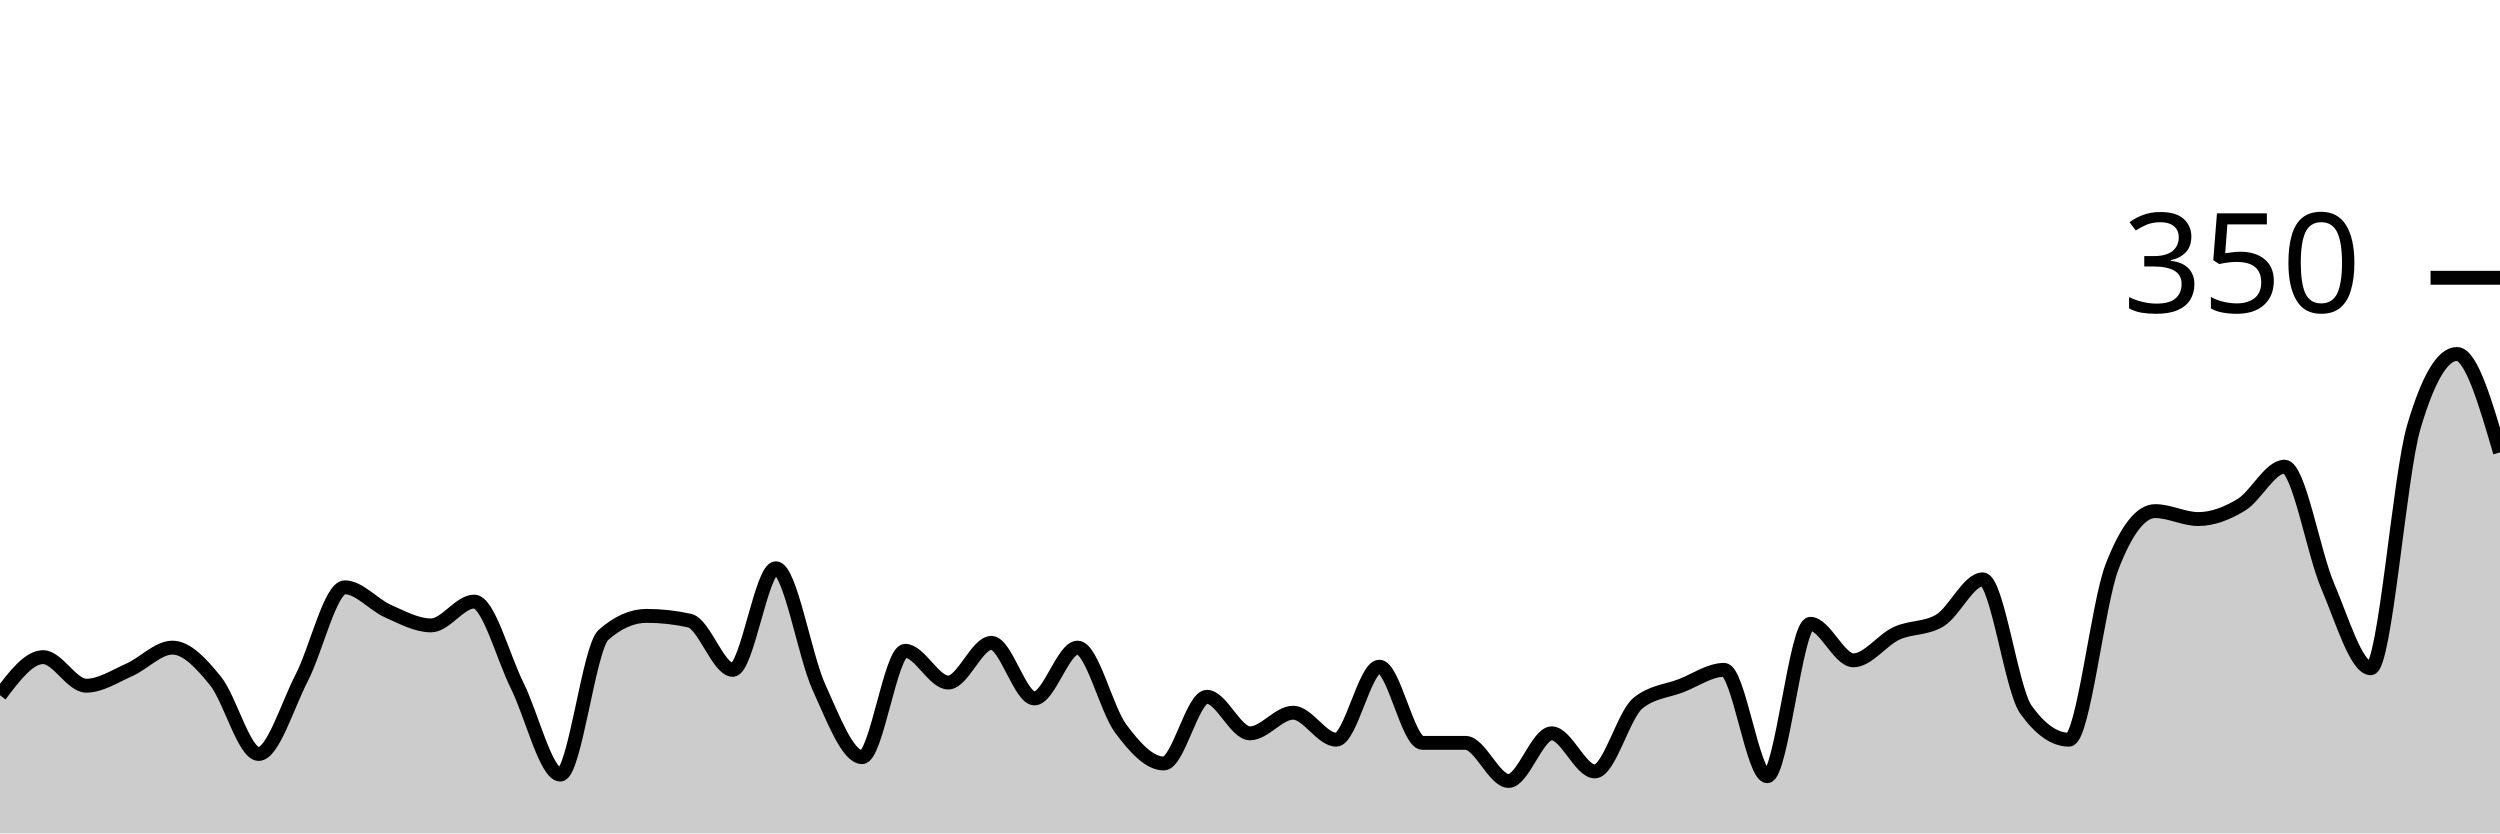
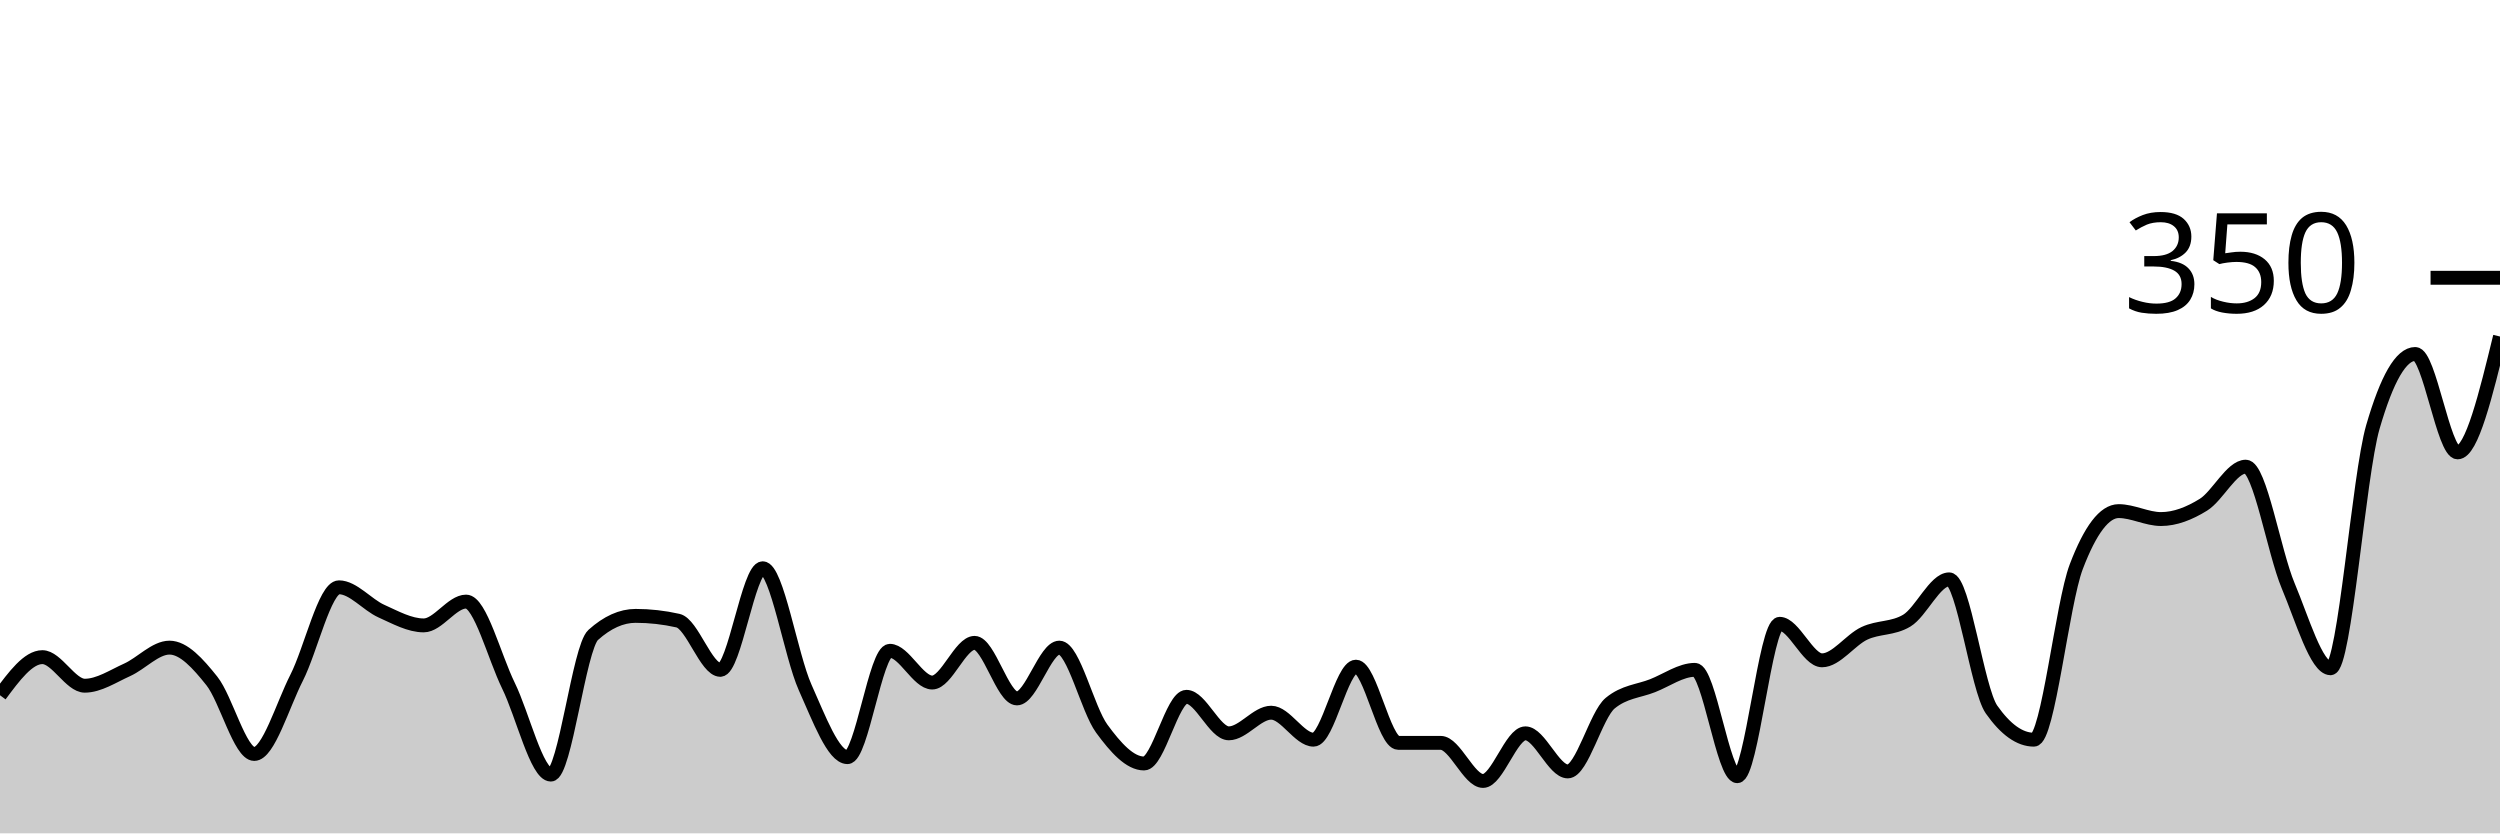
<svg xmlns="http://www.w3.org/2000/svg" viewBox="0 0 180 60">
  <g transform="translate(0,20)">
-     <path class="area" fill="rgba(0, 0, 0, 0.2)" d="M0,30.057C1.034,28.686,2.069,27.314,3.103,27.314C4.138,27.314,5.172,29.371,6.207,29.371C7.241,29.371,8.276,28.686,9.31,28.229C10.345,27.771,11.379,26.629,12.414,26.629C13.448,26.629,14.483,27.752,15.517,29.029C16.552,30.305,17.586,34.286,18.621,34.286C19.655,34.286,20.69,30.8,21.724,28.8C22.759,26.8,23.793,22.286,24.828,22.286C25.862,22.286,26.897,23.543,27.931,24C28.966,24.457,30,25.029,31.034,25.029C32.069,25.029,33.103,23.314,34.138,23.314C35.172,23.314,36.207,27.295,37.241,29.371C38.276,31.448,39.31,35.771,40.345,35.771C41.379,35.771,42.414,26.629,43.448,25.714C44.483,24.8,45.517,24.343,46.552,24.343C47.586,24.343,48.621,24.457,49.655,24.686C50.69,24.914,51.724,28.229,52.759,28.229C53.793,28.229,54.828,20.914,55.862,20.914C56.897,20.914,57.931,27.219,58.966,29.486C60,31.752,61.034,34.514,62.069,34.514C63.103,34.514,64.138,26.857,65.172,26.857C66.207,26.857,67.241,29.143,68.276,29.143C69.31,29.143,70.345,26.286,71.379,26.286C72.414,26.286,73.448,30.286,74.483,30.286C75.517,30.286,76.552,26.629,77.586,26.629C78.621,26.629,79.655,31.067,80.69,32.457C81.724,33.848,82.759,34.971,83.793,34.971C84.828,34.971,85.862,30.171,86.897,30.171C87.931,30.171,88.966,32.8,90,32.8C91.034,32.8,92.069,31.314,93.103,31.314C94.138,31.314,95.172,33.257,96.207,33.257C97.241,33.257,98.276,28,99.31,28C100.345,28,101.379,33.486,102.414,33.486C103.448,33.486,104.483,33.486,105.517,33.486C106.552,33.486,107.586,36.229,108.621,36.229C109.655,36.229,110.69,32.8,111.724,32.8C112.759,32.8,113.793,35.543,114.828,35.543C115.862,35.543,116.897,31.467,117.931,30.629C118.966,29.79,120,29.771,121.034,29.371C122.069,28.971,123.103,28.229,124.138,28.229C125.172,28.229,126.207,35.886,127.241,35.886C128.276,35.886,129.31,24.914,130.345,24.914C131.379,24.914,132.414,27.543,133.448,27.543C134.483,27.543,135.517,26.076,136.552,25.6C137.586,25.124,138.621,25.295,139.655,24.686C140.69,24.076,141.724,21.714,142.759,21.714C143.793,21.714,144.828,29.638,145.862,31.086C146.897,32.533,147.931,33.257,148.966,33.257C150,33.257,151.034,23.467,152.069,20.8C153.103,18.133,154.138,16.8,155.172,16.8C156.207,16.8,157.241,17.371,158.276,17.371C159.31,17.371,160.345,16.971,161.379,16.343C162.414,15.714,163.448,13.6,164.483,13.6C165.517,13.6,166.552,19.752,167.586,22.171C168.621,24.59,169.655,28.114,170.69,28.114C171.724,28.114,172.759,14.248,173.793,10.743C174.828,7.238,175.862,5.486,176.897,5.486C177.931,5.486,178.966,9.029,180,12.571L180,40C178.966,40,177.931,40,176.897,40C175.862,40,174.828,40,173.793,40C172.759,40,171.724,40,170.69,40C169.655,40,168.621,40,167.586,40C166.552,40,165.517,40,164.483,40C163.448,40,162.414,40,161.379,40C160.345,40,159.31,40,158.276,40C157.241,40,156.207,40,155.172,40C154.138,40,153.103,40,152.069,40C151.034,40,150,40,148.966,40C147.931,40,146.897,40,145.862,40C144.828,40,143.793,40,142.759,40C141.724,40,140.69,40,139.655,40C138.621,40,137.586,40,136.552,40C135.517,40,134.483,40,133.448,40C132.414,40,131.379,40,130.345,40C129.31,40,128.276,40,127.241,40C126.207,40,125.172,40,124.138,40C123.103,40,122.069,40,121.034,40C120,40,118.966,40,117.931,40C116.897,40,115.862,40,114.828,40C113.793,40,112.759,40,111.724,40C110.69,40,109.655,40,108.621,40C107.586,40,106.552,40,105.517,40C104.483,40,103.448,40,102.414,40C101.379,40,100.345,40,99.31,40C98.276,40,97.241,40,96.207,40C95.172,40,94.138,40,93.103,40C92.069,40,91.034,40,90,40C88.966,40,87.931,40,86.897,40C85.862,40,84.828,40,83.793,40C82.759,40,81.724,40,80.69,40C79.655,40,78.621,40,77.586,40C76.552,40,75.517,40,74.483,40C73.448,40,72.414,40,71.379,40C70.345,40,69.31,40,68.276,40C67.241,40,66.207,40,65.172,40C64.138,40,63.103,40,62.069,40C61.034,40,60,40,58.966,40C57.931,40,56.897,40,55.862,40C54.828,40,53.793,40,52.759,40C51.724,40,50.69,40,49.655,40C48.621,40,47.586,40,46.552,40C45.517,40,44.483,40,43.448,40C42.414,40,41.379,40,40.345,40C39.31,40,38.276,40,37.241,40C36.207,40,35.172,40,34.138,40C33.103,40,32.069,40,31.034,40C30,40,28.966,40,27.931,40C26.897,40,25.862,40,24.828,40C23.793,40,22.759,40,21.724,40C20.69,40,19.655,40,18.621,40C17.586,40,16.552,40,15.517,40C14.483,40,13.448,40,12.414,40C11.379,40,10.345,40,9.31,40C8.276,40,7.241,40,6.207,40C5.172,40,4.138,40,3.103,40C2.069,40,1.034,40,0,40Z" />
-     <path class="line" stroke="black" fill="none" d="M0,30.057C1.034,28.686,2.069,27.314,3.103,27.314C4.138,27.314,5.172,29.371,6.207,29.371C7.241,29.371,8.276,28.686,9.31,28.229C10.345,27.771,11.379,26.629,12.414,26.629C13.448,26.629,14.483,27.752,15.517,29.029C16.552,30.305,17.586,34.286,18.621,34.286C19.655,34.286,20.69,30.8,21.724,28.8C22.759,26.8,23.793,22.286,24.828,22.286C25.862,22.286,26.897,23.543,27.931,24C28.966,24.457,30,25.029,31.034,25.029C32.069,25.029,33.103,23.314,34.138,23.314C35.172,23.314,36.207,27.295,37.241,29.371C38.276,31.448,39.31,35.771,40.345,35.771C41.379,35.771,42.414,26.629,43.448,25.714C44.483,24.8,45.517,24.343,46.552,24.343C47.586,24.343,48.621,24.457,49.655,24.686C50.69,24.914,51.724,28.229,52.759,28.229C53.793,28.229,54.828,20.914,55.862,20.914C56.897,20.914,57.931,27.219,58.966,29.486C60,31.752,61.034,34.514,62.069,34.514C63.103,34.514,64.138,26.857,65.172,26.857C66.207,26.857,67.241,29.143,68.276,29.143C69.31,29.143,70.345,26.286,71.379,26.286C72.414,26.286,73.448,30.286,74.483,30.286C75.517,30.286,76.552,26.629,77.586,26.629C78.621,26.629,79.655,31.067,80.69,32.457C81.724,33.848,82.759,34.971,83.793,34.971C84.828,34.971,85.862,30.171,86.897,30.171C87.931,30.171,88.966,32.8,90,32.8C91.034,32.8,92.069,31.314,93.103,31.314C94.138,31.314,95.172,33.257,96.207,33.257C97.241,33.257,98.276,28,99.31,28C100.345,28,101.379,33.486,102.414,33.486C103.448,33.486,104.483,33.486,105.517,33.486C106.552,33.486,107.586,36.229,108.621,36.229C109.655,36.229,110.69,32.8,111.724,32.8C112.759,32.8,113.793,35.543,114.828,35.543C115.862,35.543,116.897,31.467,117.931,30.629C118.966,29.79,120,29.771,121.034,29.371C122.069,28.971,123.103,28.229,124.138,28.229C125.172,28.229,126.207,35.886,127.241,35.886C128.276,35.886,129.31,24.914,130.345,24.914C131.379,24.914,132.414,27.543,133.448,27.543C134.483,27.543,135.517,26.076,136.552,25.6C137.586,25.124,138.621,25.295,139.655,24.686C140.69,24.076,141.724,21.714,142.759,21.714C143.793,21.714,144.828,29.638,145.862,31.086C146.897,32.533,147.931,33.257,148.966,33.257C150,33.257,151.034,23.467,152.069,20.8C153.103,18.133,154.138,16.8,155.172,16.8C156.207,16.8,157.241,17.371,158.276,17.371C159.31,17.371,160.345,16.971,161.379,16.343C162.414,15.714,163.448,13.6,164.483,13.6C165.517,13.6,166.552,19.752,167.586,22.171C168.621,24.59,169.655,28.114,170.69,28.114C171.724,28.114,172.759,14.248,173.793,10.743C174.828,7.238,175.862,5.486,176.897,5.486C177.931,5.486,178.966,9.029,180,12.571" />
+     <path class="area" fill="rgba(0, 0, 0, 0.2)" d="M0,30.057C1.017,28.686,2.034,27.314,3.051,27.314C4.068,27.314,5.085,29.371,6.102,29.371C7.119,29.371,8.136,28.686,9.153,28.229C10.169,27.771,11.186,26.629,12.203,26.629C13.22,26.629,14.237,27.752,15.254,29.029C16.271,30.305,17.288,34.286,18.305,34.286C19.322,34.286,20.339,30.8,21.356,28.8C22.373,26.8,23.39,22.286,24.407,22.286C25.424,22.286,26.441,23.543,27.458,24C28.475,24.457,29.492,25.029,30.508,25.029C31.525,25.029,32.542,23.314,33.559,23.314C34.576,23.314,35.593,27.295,36.61,29.371C37.627,31.448,38.644,35.771,39.661,35.771C40.678,35.771,41.695,26.629,42.712,25.714C43.729,24.8,44.746,24.343,45.763,24.343C46.78,24.343,47.797,24.457,48.814,24.686C49.831,24.914,50.847,28.229,51.864,28.229C52.881,28.229,53.898,20.914,54.915,20.914C55.932,20.914,56.949,27.219,57.966,29.486C58.983,31.752,60,34.514,61.017,34.514C62.034,34.514,63.051,26.857,64.068,26.857C65.085,26.857,66.102,29.143,67.119,29.143C68.136,29.143,69.153,26.286,70.169,26.286C71.186,26.286,72.203,30.286,73.22,30.286C74.237,30.286,75.254,26.629,76.271,26.629C77.288,26.629,78.305,31.067,79.322,32.457C80.339,33.848,81.356,34.971,82.373,34.971C83.39,34.971,84.407,30.171,85.424,30.171C86.441,30.171,87.458,32.8,88.475,32.8C89.492,32.8,90.508,31.314,91.525,31.314C92.542,31.314,93.559,33.257,94.576,33.257C95.593,33.257,96.61,28,97.627,28C98.644,28,99.661,33.486,100.678,33.486C101.695,33.486,102.712,33.486,103.729,33.486C104.746,33.486,105.763,36.229,106.78,36.229C107.797,36.229,108.814,32.8,109.831,32.8C110.847,32.8,111.864,35.543,112.881,35.543C113.898,35.543,114.915,31.467,115.932,30.629C116.949,29.79,117.966,29.771,118.983,29.371C120,28.971,121.017,28.229,122.034,28.229C123.051,28.229,124.068,35.886,125.085,35.886C126.102,35.886,127.119,24.914,128.136,24.914C129.153,24.914,130.169,27.543,131.186,27.543C132.203,27.543,133.22,26.076,134.237,25.6C135.254,25.124,136.271,25.295,137.288,24.686C138.305,24.076,139.322,21.714,140.339,21.714C141.356,21.714,142.373,29.638,143.39,31.086C144.407,32.533,145.424,33.257,146.441,33.257C147.458,33.257,148.475,23.467,149.492,20.8C150.508,18.133,151.525,16.8,152.542,16.8C153.559,16.8,154.576,17.371,155.593,17.371C156.61,17.371,157.627,16.971,158.644,16.343C159.661,15.714,160.678,13.6,161.695,13.6C162.712,13.6,163.729,19.752,164.746,22.171C165.763,24.59,166.78,28.114,167.797,28.114C168.814,28.114,169.831,14.248,170.847,10.743C171.864,7.238,172.881,5.486,173.898,5.486C174.915,5.486,175.932,12.571,176.949,12.571C177.966,12.571,178.983,8.4,180,4.229L180,40C178.983,40,177.966,40,176.949,40C175.932,40,174.915,40,173.898,40C172.881,40,171.864,40,170.847,40C169.831,40,168.814,40,167.797,40C166.78,40,165.763,40,164.746,40C163.729,40,162.712,40,161.695,40C160.678,40,159.661,40,158.644,40C157.627,40,156.61,40,155.593,40C154.576,40,153.559,40,152.542,40C151.525,40,150.508,40,149.492,40C148.475,40,147.458,40,146.441,40C145.424,40,144.407,40,143.39,40C142.373,40,141.356,40,140.339,40C139.322,40,138.305,40,137.288,40C136.271,40,135.254,40,134.237,40C133.22,40,132.203,40,131.186,40C130.169,40,129.153,40,128.136,40C127.119,40,126.102,40,125.085,40C124.068,40,123.051,40,122.034,40C121.017,40,120,40,118.983,40C117.966,40,116.949,40,115.932,40C114.915,40,113.898,40,112.881,40C111.864,40,110.847,40,109.831,40C108.814,40,107.797,40,106.78,40C105.763,40,104.746,40,103.729,40C102.712,40,101.695,40,100.678,40C99.661,40,98.644,40,97.627,40C96.61,40,95.593,40,94.576,40C93.559,40,92.542,40,91.525,40C90.508,40,89.492,40,88.475,40C87.458,40,86.441,40,85.424,40C84.407,40,83.39,40,82.373,40C81.356,40,80.339,40,79.322,40C78.305,40,77.288,40,76.271,40C75.254,40,74.237,40,73.22,40C72.203,40,71.186,40,70.169,40C69.153,40,68.136,40,67.119,40C66.102,40,65.085,40,64.068,40C63.051,40,62.034,40,61.017,40C60,40,58.983,40,57.966,40C56.949,40,55.932,40,54.915,40C53.898,40,52.881,40,51.864,40C50.847,40,49.831,40,48.814,40C47.797,40,46.78,40,45.763,40C44.746,40,43.729,40,42.712,40C41.695,40,40.678,40,39.661,40C38.644,40,37.627,40,36.61,40C35.593,40,34.576,40,33.559,40C32.542,40,31.525,40,30.508,40C29.492,40,28.475,40,27.458,40C26.441,40,25.424,40,24.407,40C23.39,40,22.373,40,21.356,40C20.339,40,19.322,40,18.305,40C17.288,40,16.271,40,15.254,40C14.237,40,13.22,40,12.203,40C11.186,40,10.169,40,9.153,40C8.136,40,7.119,40,6.102,40C5.085,40,4.068,40,3.051,40C2.034,40,1.017,40,0,40Z" />
+     <path class="line" stroke="black" fill="none" d="M0,30.057C1.017,28.686,2.034,27.314,3.051,27.314C4.068,27.314,5.085,29.371,6.102,29.371C7.119,29.371,8.136,28.686,9.153,28.229C10.169,27.771,11.186,26.629,12.203,26.629C13.22,26.629,14.237,27.752,15.254,29.029C16.271,30.305,17.288,34.286,18.305,34.286C19.322,34.286,20.339,30.8,21.356,28.8C22.373,26.8,23.39,22.286,24.407,22.286C25.424,22.286,26.441,23.543,27.458,24C28.475,24.457,29.492,25.029,30.508,25.029C31.525,25.029,32.542,23.314,33.559,23.314C34.576,23.314,35.593,27.295,36.61,29.371C37.627,31.448,38.644,35.771,39.661,35.771C40.678,35.771,41.695,26.629,42.712,25.714C43.729,24.8,44.746,24.343,45.763,24.343C46.78,24.343,47.797,24.457,48.814,24.686C49.831,24.914,50.847,28.229,51.864,28.229C52.881,28.229,53.898,20.914,54.915,20.914C55.932,20.914,56.949,27.219,57.966,29.486C58.983,31.752,60,34.514,61.017,34.514C62.034,34.514,63.051,26.857,64.068,26.857C65.085,26.857,66.102,29.143,67.119,29.143C68.136,29.143,69.153,26.286,70.169,26.286C71.186,26.286,72.203,30.286,73.22,30.286C74.237,30.286,75.254,26.629,76.271,26.629C77.288,26.629,78.305,31.067,79.322,32.457C80.339,33.848,81.356,34.971,82.373,34.971C83.39,34.971,84.407,30.171,85.424,30.171C86.441,30.171,87.458,32.8,88.475,32.8C89.492,32.8,90.508,31.314,91.525,31.314C92.542,31.314,93.559,33.257,94.576,33.257C95.593,33.257,96.61,28,97.627,28C98.644,28,99.661,33.486,100.678,33.486C101.695,33.486,102.712,33.486,103.729,33.486C104.746,33.486,105.763,36.229,106.78,36.229C107.797,36.229,108.814,32.8,109.831,32.8C110.847,32.8,111.864,35.543,112.881,35.543C113.898,35.543,114.915,31.467,115.932,30.629C116.949,29.79,117.966,29.771,118.983,29.371C120,28.971,121.017,28.229,122.034,28.229C123.051,28.229,124.068,35.886,125.085,35.886C126.102,35.886,127.119,24.914,128.136,24.914C129.153,24.914,130.169,27.543,131.186,27.543C132.203,27.543,133.22,26.076,134.237,25.6C135.254,25.124,136.271,25.295,137.288,24.686C138.305,24.076,139.322,21.714,140.339,21.714C141.356,21.714,142.373,29.638,143.39,31.086C144.407,32.533,145.424,33.257,146.441,33.257C147.458,33.257,148.475,23.467,149.492,20.8C150.508,18.133,151.525,16.8,152.542,16.8C153.559,16.8,154.576,17.371,155.593,17.371C156.61,17.371,157.627,16.971,158.644,16.343C159.661,15.714,160.678,13.6,161.695,13.6C162.712,13.6,163.729,19.752,164.746,22.171C165.763,24.59,166.78,28.114,167.797,28.114C168.814,28.114,169.831,14.248,170.847,10.743C171.864,7.238,172.881,5.486,173.898,5.486C174.915,5.486,175.932,12.571,176.949,12.571C177.966,12.571,178.983,8.4,180,4.229" />
    <path class="axis-ceiling" stroke-width="1" stroke="black" fill="none" d="M175,0L180,0" />
    <text class="axis-ceiling-label" font-family="sans-serif" text-anchor="end" font-size="10px" x="170" y="2.5">350</text>
  </g>
</svg>
